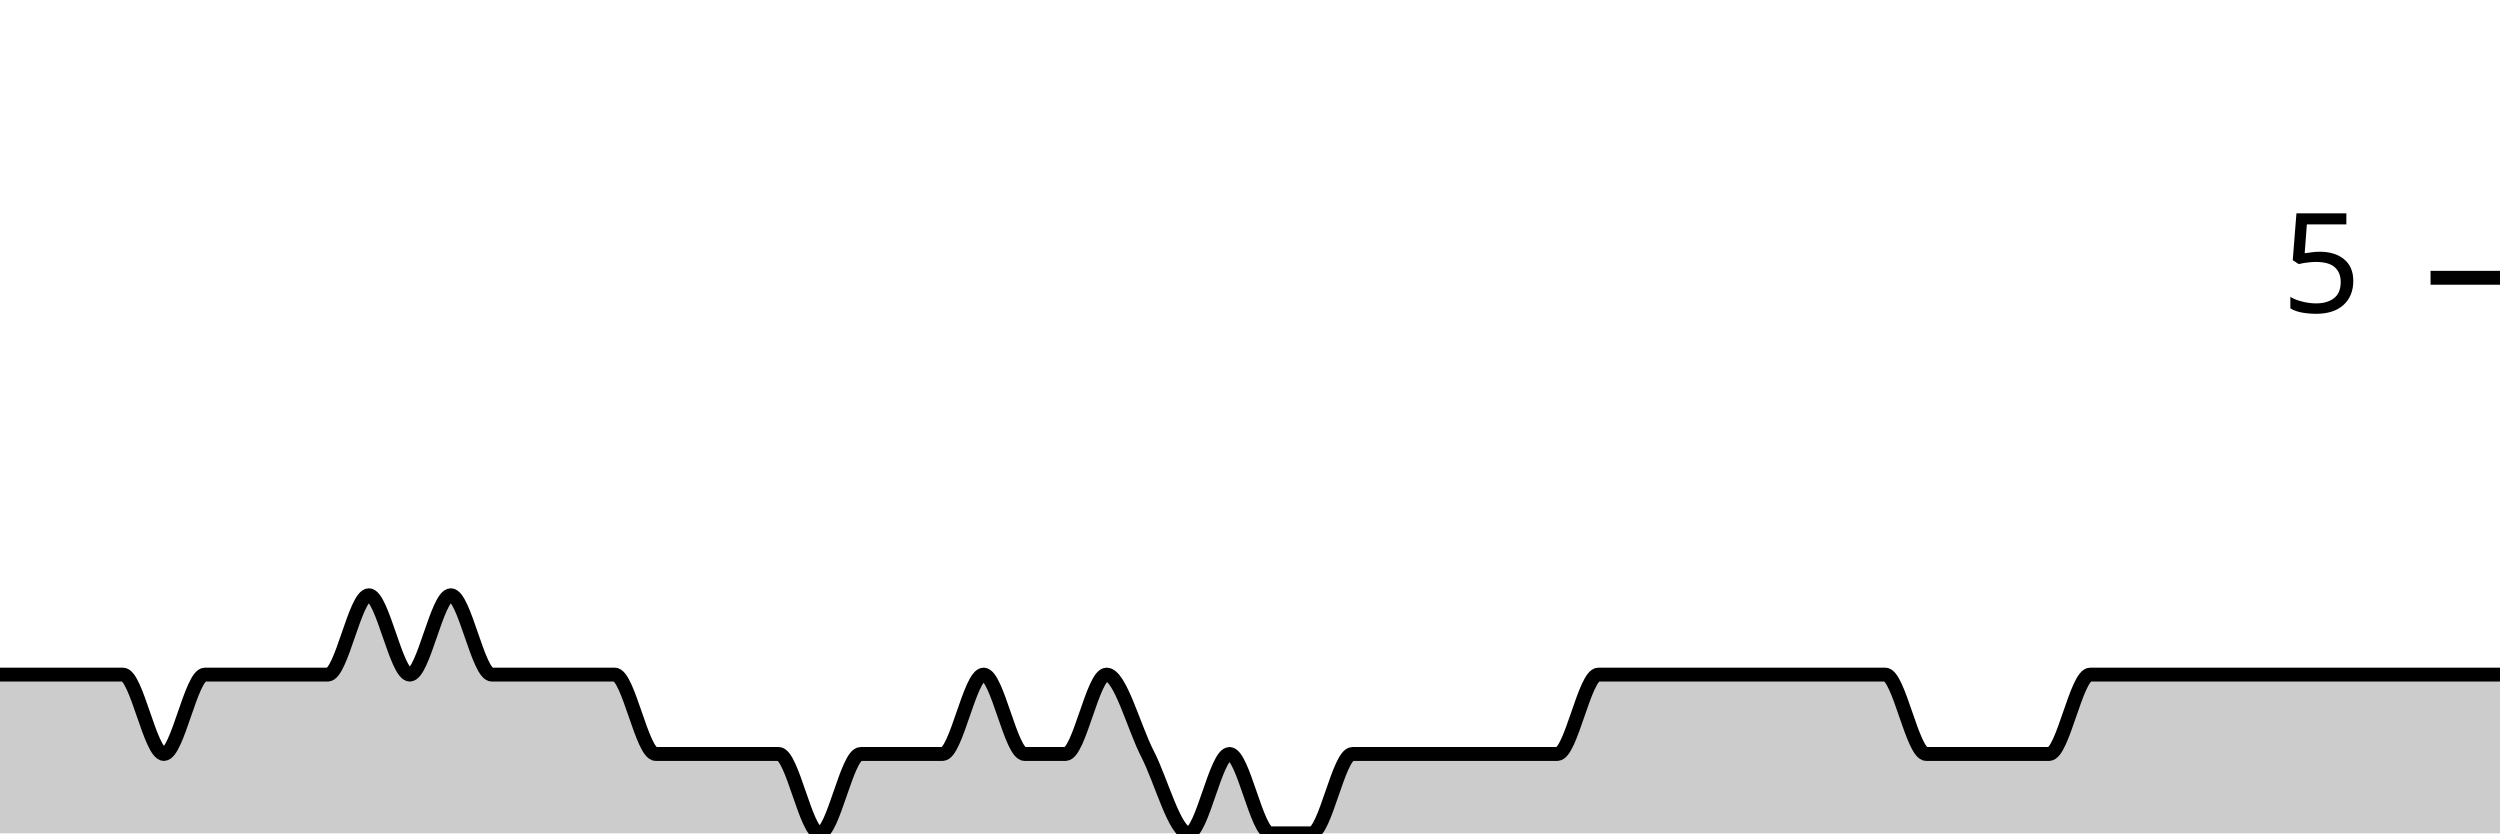
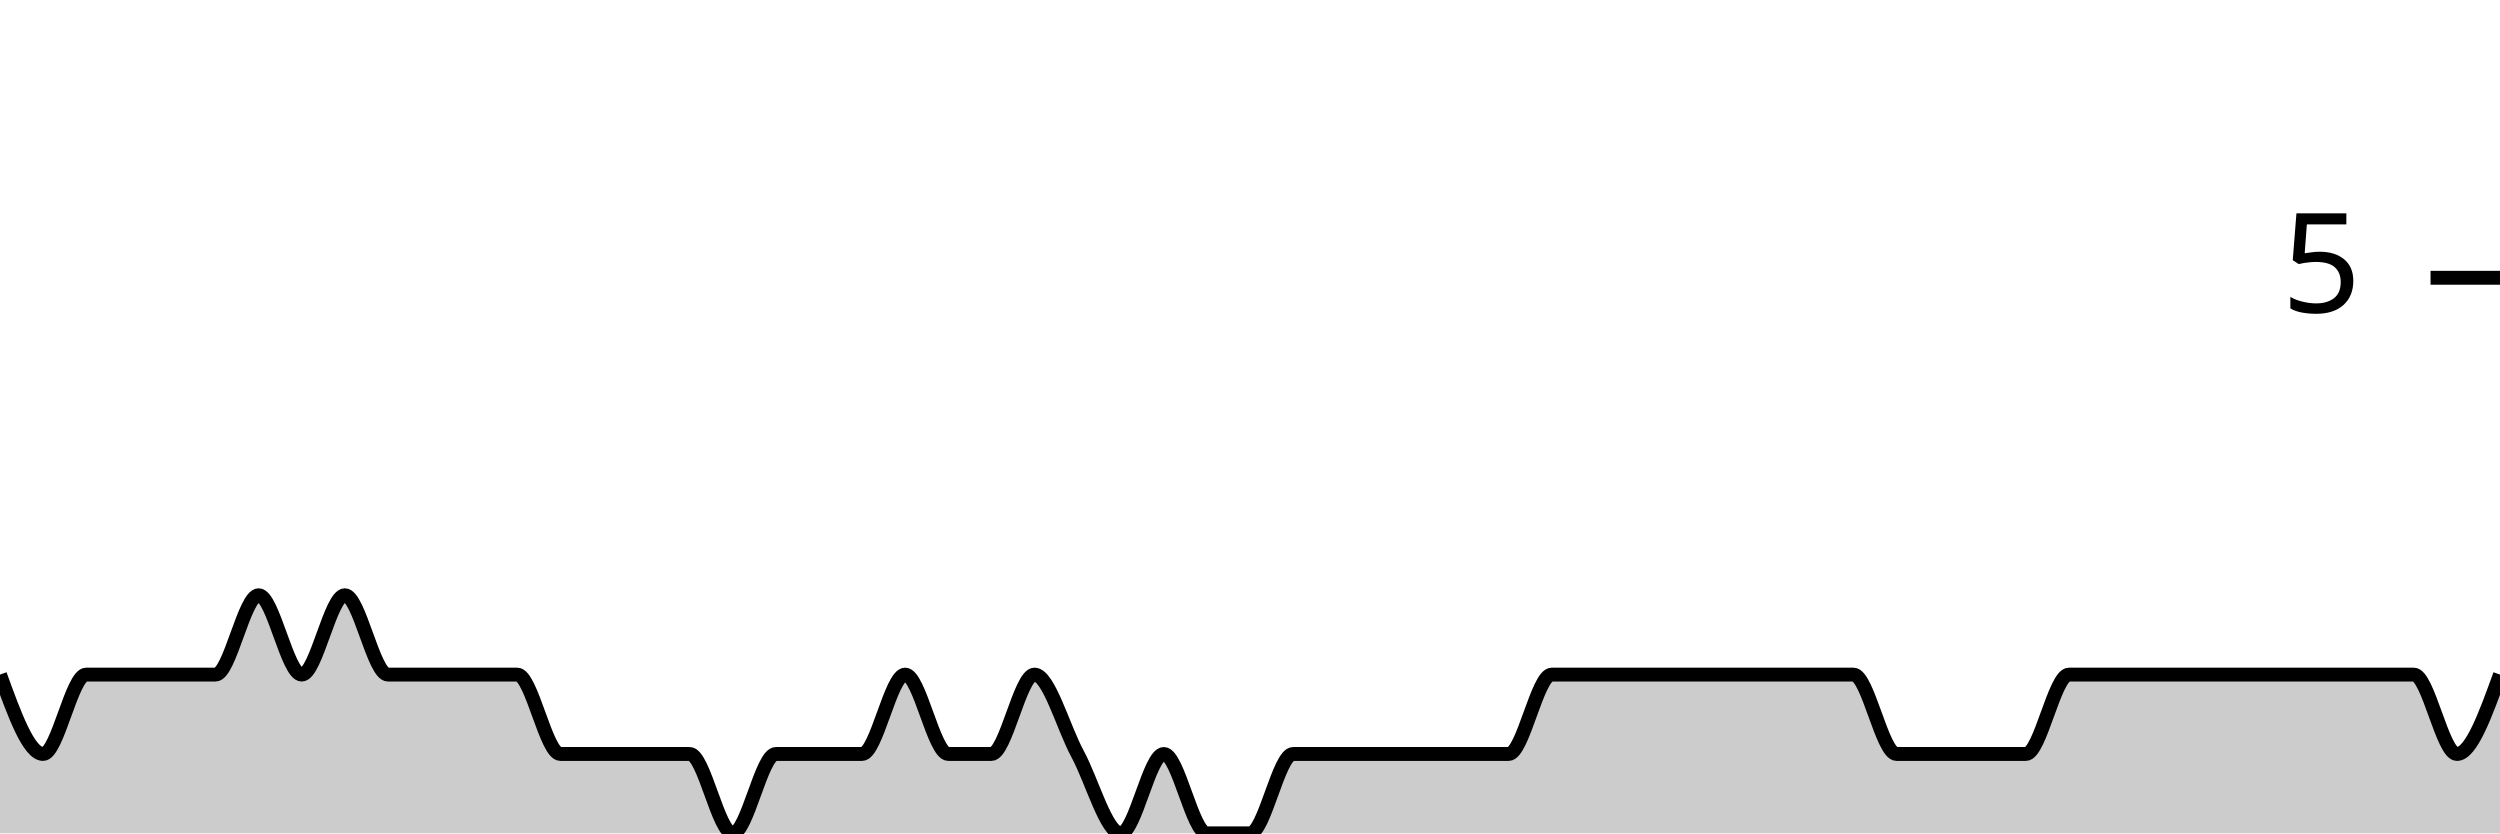
<svg xmlns="http://www.w3.org/2000/svg" viewBox="0 0 180 60">
  <g transform="translate(0,20)">
-     <path class="area" fill="rgba(0, 0, 0, 0.2)" d="M0,28.571C0.984,28.571,1.967,28.571,2.951,28.571C3.934,28.571,4.918,28.571,5.902,28.571C6.885,28.571,7.869,28.571,8.852,28.571C9.836,28.571,10.82,34.286,11.803,34.286C12.787,34.286,13.77,28.571,14.754,28.571C15.738,28.571,16.721,28.571,17.705,28.571C18.689,28.571,19.672,28.571,20.656,28.571C21.639,28.571,22.623,28.571,23.607,28.571C24.59,28.571,25.574,22.857,26.557,22.857C27.541,22.857,28.525,28.571,29.508,28.571C30.492,28.571,31.475,22.857,32.459,22.857C33.443,22.857,34.426,28.571,35.41,28.571C36.393,28.571,37.377,28.571,38.361,28.571C39.344,28.571,40.328,28.571,41.311,28.571C42.295,28.571,43.279,28.571,44.262,28.571C45.246,28.571,46.23,34.286,47.213,34.286C48.197,34.286,49.18,34.286,50.164,34.286C51.148,34.286,52.131,34.286,53.115,34.286C54.098,34.286,55.082,34.286,56.066,34.286C57.049,34.286,58.033,40,59.016,40C60,40,60.984,34.286,61.967,34.286C62.951,34.286,63.934,34.286,64.918,34.286C65.902,34.286,66.885,34.286,67.869,34.286C68.852,34.286,69.836,28.571,70.82,28.571C71.803,28.571,72.787,34.286,73.77,34.286C74.754,34.286,75.738,34.286,76.721,34.286C77.705,34.286,78.689,28.571,79.672,28.571C80.656,28.571,81.639,32.381,82.623,34.286C83.607,36.19,84.59,40,85.574,40C86.557,40,87.541,34.286,88.525,34.286C89.508,34.286,90.492,40,91.475,40C92.459,40,93.443,40,94.426,40C95.41,40,96.393,34.286,97.377,34.286C98.361,34.286,99.344,34.286,100.328,34.286C101.311,34.286,102.295,34.286,103.279,34.286C104.262,34.286,105.246,34.286,106.23,34.286C107.213,34.286,108.197,34.286,109.18,34.286C110.164,34.286,111.148,34.286,112.131,34.286C113.115,34.286,114.098,28.571,115.082,28.571C116.066,28.571,117.049,28.571,118.033,28.571C119.016,28.571,120,28.571,120.984,28.571C121.967,28.571,122.951,28.571,123.934,28.571C124.918,28.571,125.902,28.571,126.885,28.571C127.869,28.571,128.852,28.571,129.836,28.571C130.82,28.571,131.803,28.571,132.787,28.571C133.77,28.571,134.754,28.571,135.738,28.571C136.721,28.571,137.705,34.286,138.689,34.286C139.672,34.286,140.656,34.286,141.639,34.286C142.623,34.286,143.607,34.286,144.59,34.286C145.574,34.286,146.557,34.286,147.541,34.286C148.525,34.286,149.508,28.571,150.492,28.571C151.475,28.571,152.459,28.571,153.443,28.571C154.426,28.571,155.41,28.571,156.393,28.571C157.377,28.571,158.361,28.571,159.344,28.571C160.328,28.571,161.311,28.571,162.295,28.571C163.279,28.571,164.262,28.571,165.246,28.571C169.18,28.571,173.115,28.571,177.049,28.571C178.033,28.571,179.016,28.571,180,28.571L180,40C179.016,40,178.033,40,177.049,40C173.115,40,169.18,40,165.246,40C164.262,40,163.279,40,162.295,40C161.311,40,160.328,40,159.344,40C158.361,40,157.377,40,156.393,40C155.41,40,154.426,40,153.443,40C152.459,40,151.475,40,150.492,40C149.508,40,148.525,40,147.541,40C146.557,40,145.574,40,144.59,40C143.607,40,142.623,40,141.639,40C140.656,40,139.672,40,138.689,40C137.705,40,136.721,40,135.738,40C134.754,40,133.77,40,132.787,40C131.803,40,130.82,40,129.836,40C128.852,40,127.869,40,126.885,40C125.902,40,124.918,40,123.934,40C122.951,40,121.967,40,120.984,40C120,40,119.016,40,118.033,40C117.049,40,116.066,40,115.082,40C114.098,40,113.115,40,112.131,40C111.148,40,110.164,40,109.18,40C108.197,40,107.213,40,106.23,40C105.246,40,104.262,40,103.279,40C102.295,40,101.311,40,100.328,40C99.344,40,98.361,40,97.377,40C96.393,40,95.41,40,94.426,40C93.443,40,92.459,40,91.475,40C90.492,40,89.508,40,88.525,40C87.541,40,86.557,40,85.574,40C84.59,40,83.607,40,82.623,40C81.639,40,80.656,40,79.672,40C78.689,40,77.705,40,76.721,40C75.738,40,74.754,40,73.77,40C72.787,40,71.803,40,70.82,40C69.836,40,68.852,40,67.869,40C66.885,40,65.902,40,64.918,40C63.934,40,62.951,40,61.967,40C60.984,40,60,40,59.016,40C58.033,40,57.049,40,56.066,40C55.082,40,54.098,40,53.115,40C52.131,40,51.148,40,50.164,40C49.18,40,48.197,40,47.213,40C46.23,40,45.246,40,44.262,40C43.279,40,42.295,40,41.311,40C40.328,40,39.344,40,38.361,40C37.377,40,36.393,40,35.41,40C34.426,40,33.443,40,32.459,40C31.475,40,30.492,40,29.508,40C28.525,40,27.541,40,26.557,40C25.574,40,24.59,40,23.607,40C22.623,40,21.639,40,20.656,40C19.672,40,18.689,40,17.705,40C16.721,40,15.738,40,14.754,40C13.77,40,12.787,40,11.803,40C10.82,40,9.836,40,8.852,40C7.869,40,6.885,40,5.902,40C4.918,40,3.934,40,2.951,40C1.967,40,0.984,40,0,40Z" />
-     <path class="line" stroke="black" fill="none" d="M0,28.571C0.984,28.571,1.967,28.571,2.951,28.571C3.934,28.571,4.918,28.571,5.902,28.571C6.885,28.571,7.869,28.571,8.852,28.571C9.836,28.571,10.82,34.286,11.803,34.286C12.787,34.286,13.77,28.571,14.754,28.571C15.738,28.571,16.721,28.571,17.705,28.571C18.689,28.571,19.672,28.571,20.656,28.571C21.639,28.571,22.623,28.571,23.607,28.571C24.59,28.571,25.574,22.857,26.557,22.857C27.541,22.857,28.525,28.571,29.508,28.571C30.492,28.571,31.475,22.857,32.459,22.857C33.443,22.857,34.426,28.571,35.41,28.571C36.393,28.571,37.377,28.571,38.361,28.571C39.344,28.571,40.328,28.571,41.311,28.571C42.295,28.571,43.279,28.571,44.262,28.571C45.246,28.571,46.23,34.286,47.213,34.286C48.197,34.286,49.18,34.286,50.164,34.286C51.148,34.286,52.131,34.286,53.115,34.286C54.098,34.286,55.082,34.286,56.066,34.286C57.049,34.286,58.033,40,59.016,40C60,40,60.984,34.286,61.967,34.286C62.951,34.286,63.934,34.286,64.918,34.286C65.902,34.286,66.885,34.286,67.869,34.286C68.852,34.286,69.836,28.571,70.82,28.571C71.803,28.571,72.787,34.286,73.77,34.286C74.754,34.286,75.738,34.286,76.721,34.286C77.705,34.286,78.689,28.571,79.672,28.571C80.656,28.571,81.639,32.381,82.623,34.286C83.607,36.19,84.59,40,85.574,40C86.557,40,87.541,34.286,88.525,34.286C89.508,34.286,90.492,40,91.475,40C92.459,40,93.443,40,94.426,40C95.41,40,96.393,34.286,97.377,34.286C98.361,34.286,99.344,34.286,100.328,34.286C101.311,34.286,102.295,34.286,103.279,34.286C104.262,34.286,105.246,34.286,106.23,34.286C107.213,34.286,108.197,34.286,109.18,34.286C110.164,34.286,111.148,34.286,112.131,34.286C113.115,34.286,114.098,28.571,115.082,28.571C116.066,28.571,117.049,28.571,118.033,28.571C119.016,28.571,120,28.571,120.984,28.571C121.967,28.571,122.951,28.571,123.934,28.571C124.918,28.571,125.902,28.571,126.885,28.571C127.869,28.571,128.852,28.571,129.836,28.571C130.82,28.571,131.803,28.571,132.787,28.571C133.77,28.571,134.754,28.571,135.738,28.571C136.721,28.571,137.705,34.286,138.689,34.286C139.672,34.286,140.656,34.286,141.639,34.286C142.623,34.286,143.607,34.286,144.59,34.286C145.574,34.286,146.557,34.286,147.541,34.286C148.525,34.286,149.508,28.571,150.492,28.571C151.475,28.571,152.459,28.571,153.443,28.571C154.426,28.571,155.41,28.571,156.393,28.571C157.377,28.571,158.361,28.571,159.344,28.571C160.328,28.571,161.311,28.571,162.295,28.571C163.279,28.571,164.262,28.571,165.246,28.571C169.18,28.571,173.115,28.571,177.049,28.571C178.033,28.571,179.016,28.571,180,28.571" />
+     <path class="area" fill="rgba(0, 0, 0, 0.2)" d="M0,28.571C1.034,31.429,2.069,34.286,3.103,34.286C4.138,34.286,5.172,28.571,6.207,28.571C7.241,28.571,8.276,28.571,9.31,28.571C10.345,28.571,11.379,28.571,12.414,28.571C13.448,28.571,14.483,28.571,15.517,28.571C16.552,28.571,17.586,22.857,18.621,22.857C19.655,22.857,20.69,28.571,21.724,28.571C22.759,28.571,23.793,22.857,24.828,22.857C25.862,22.857,26.897,28.571,27.931,28.571C28.966,28.571,30,28.571,31.034,28.571C32.069,28.571,33.103,28.571,34.138,28.571C35.172,28.571,36.207,28.571,37.241,28.571C38.276,28.571,39.31,34.286,40.345,34.286C41.379,34.286,42.414,34.286,43.448,34.286C44.483,34.286,45.517,34.286,46.552,34.286C47.586,34.286,48.621,34.286,49.655,34.286C50.69,34.286,51.724,40,52.759,40C53.793,40,54.828,34.286,55.862,34.286C56.897,34.286,57.931,34.286,58.966,34.286C60,34.286,61.034,34.286,62.069,34.286C63.103,34.286,64.138,28.571,65.172,28.571C66.207,28.571,67.241,34.286,68.276,34.286C69.31,34.286,70.345,34.286,71.379,34.286C72.414,34.286,73.448,28.571,74.483,28.571C75.517,28.571,76.552,32.381,77.586,34.286C78.621,36.19,79.655,40,80.69,40C81.724,40,82.759,34.286,83.793,34.286C84.828,34.286,85.862,40,86.897,40C87.931,40,88.966,40,90,40C91.034,40,92.069,34.286,93.103,34.286C94.138,34.286,95.172,34.286,96.207,34.286C97.241,34.286,98.276,34.286,99.31,34.286C100.345,34.286,101.379,34.286,102.414,34.286C103.448,34.286,104.483,34.286,105.517,34.286C106.552,34.286,107.586,34.286,108.621,34.286C109.655,34.286,110.69,28.571,111.724,28.571C112.759,28.571,113.793,28.571,114.828,28.571C115.862,28.571,116.897,28.571,117.931,28.571C118.966,28.571,120,28.571,121.034,28.571C122.069,28.571,123.103,28.571,124.138,28.571C125.172,28.571,126.207,28.571,127.241,28.571C128.276,28.571,129.31,28.571,130.345,28.571C131.379,28.571,132.414,28.571,133.448,28.571C134.483,28.571,135.517,34.286,136.552,34.286C137.586,34.286,138.621,34.286,139.655,34.286C140.69,34.286,141.724,34.286,142.759,34.286C143.793,34.286,144.828,34.286,145.862,34.286C146.897,34.286,147.931,28.571,148.966,28.571C150,28.571,151.034,28.571,152.069,28.571C153.103,28.571,154.138,28.571,155.172,28.571C156.207,28.571,157.241,28.571,158.276,28.571C159.31,28.571,160.345,28.571,161.379,28.571C162.414,28.571,163.448,28.571,164.483,28.571C165.517,28.571,166.552,28.571,167.586,28.571C168.621,28.571,169.655,28.571,170.69,28.571C171.724,28.571,172.759,28.571,173.793,28.571C174.828,28.571,175.862,34.286,176.897,34.286C177.931,34.286,178.966,31.429,180,28.571L180,40C178.966,40,177.931,40,176.897,40C175.862,40,174.828,40,173.793,40C172.759,40,171.724,40,170.69,40C169.655,40,168.621,40,167.586,40C166.552,40,165.517,40,164.483,40C163.448,40,162.414,40,161.379,40C160.345,40,159.31,40,158.276,40C157.241,40,156.207,40,155.172,40C154.138,40,153.103,40,152.069,40C151.034,40,150,40,148.966,40C147.931,40,146.897,40,145.862,40C144.828,40,143.793,40,142.759,40C141.724,40,140.69,40,139.655,40C138.621,40,137.586,40,136.552,40C135.517,40,134.483,40,133.448,40C132.414,40,131.379,40,130.345,40C129.31,40,128.276,40,127.241,40C126.207,40,125.172,40,124.138,40C123.103,40,122.069,40,121.034,40C120,40,118.966,40,117.931,40C116.897,40,115.862,40,114.828,40C113.793,40,112.759,40,111.724,40C110.69,40,109.655,40,108.621,40C107.586,40,106.552,40,105.517,40C104.483,40,103.448,40,102.414,40C101.379,40,100.345,40,99.31,40C98.276,40,97.241,40,96.207,40C95.172,40,94.138,40,93.103,40C92.069,40,91.034,40,90,40C88.966,40,87.931,40,86.897,40C85.862,40,84.828,40,83.793,40C82.759,40,81.724,40,80.69,40C79.655,40,78.621,40,77.586,40C76.552,40,75.517,40,74.483,40C73.448,40,72.414,40,71.379,40C70.345,40,69.31,40,68.276,40C67.241,40,66.207,40,65.172,40C64.138,40,63.103,40,62.069,40C61.034,40,60,40,58.966,40C57.931,40,56.897,40,55.862,40C54.828,40,53.793,40,52.759,40C51.724,40,50.69,40,49.655,40C48.621,40,47.586,40,46.552,40C45.517,40,44.483,40,43.448,40C42.414,40,41.379,40,40.345,40C39.31,40,38.276,40,37.241,40C36.207,40,35.172,40,34.138,40C33.103,40,32.069,40,31.034,40C30,40,28.966,40,27.931,40C26.897,40,25.862,40,24.828,40C23.793,40,22.759,40,21.724,40C20.69,40,19.655,40,18.621,40C17.586,40,16.552,40,15.517,40C14.483,40,13.448,40,12.414,40C11.379,40,10.345,40,9.31,40C8.276,40,7.241,40,6.207,40C5.172,40,4.138,40,3.103,40C2.069,40,1.034,40,0,40Z" />
+     <path class="line" stroke="black" fill="none" d="M0,28.571C1.034,31.429,2.069,34.286,3.103,34.286C4.138,34.286,5.172,28.571,6.207,28.571C7.241,28.571,8.276,28.571,9.31,28.571C10.345,28.571,11.379,28.571,12.414,28.571C13.448,28.571,14.483,28.571,15.517,28.571C16.552,28.571,17.586,22.857,18.621,22.857C19.655,22.857,20.69,28.571,21.724,28.571C22.759,28.571,23.793,22.857,24.828,22.857C25.862,22.857,26.897,28.571,27.931,28.571C28.966,28.571,30,28.571,31.034,28.571C32.069,28.571,33.103,28.571,34.138,28.571C35.172,28.571,36.207,28.571,37.241,28.571C38.276,28.571,39.31,34.286,40.345,34.286C41.379,34.286,42.414,34.286,43.448,34.286C44.483,34.286,45.517,34.286,46.552,34.286C47.586,34.286,48.621,34.286,49.655,34.286C50.69,34.286,51.724,40,52.759,40C53.793,40,54.828,34.286,55.862,34.286C56.897,34.286,57.931,34.286,58.966,34.286C60,34.286,61.034,34.286,62.069,34.286C63.103,34.286,64.138,28.571,65.172,28.571C66.207,28.571,67.241,34.286,68.276,34.286C69.31,34.286,70.345,34.286,71.379,34.286C72.414,34.286,73.448,28.571,74.483,28.571C75.517,28.571,76.552,32.381,77.586,34.286C78.621,36.19,79.655,40,80.69,40C81.724,40,82.759,34.286,83.793,34.286C84.828,34.286,85.862,40,86.897,40C87.931,40,88.966,40,90,40C91.034,40,92.069,34.286,93.103,34.286C94.138,34.286,95.172,34.286,96.207,34.286C97.241,34.286,98.276,34.286,99.31,34.286C100.345,34.286,101.379,34.286,102.414,34.286C103.448,34.286,104.483,34.286,105.517,34.286C106.552,34.286,107.586,34.286,108.621,34.286C109.655,34.286,110.69,28.571,111.724,28.571C112.759,28.571,113.793,28.571,114.828,28.571C115.862,28.571,116.897,28.571,117.931,28.571C118.966,28.571,120,28.571,121.034,28.571C122.069,28.571,123.103,28.571,124.138,28.571C125.172,28.571,126.207,28.571,127.241,28.571C128.276,28.571,129.31,28.571,130.345,28.571C131.379,28.571,132.414,28.571,133.448,28.571C134.483,28.571,135.517,34.286,136.552,34.286C137.586,34.286,138.621,34.286,139.655,34.286C140.69,34.286,141.724,34.286,142.759,34.286C143.793,34.286,144.828,34.286,145.862,34.286C146.897,34.286,147.931,28.571,148.966,28.571C150,28.571,151.034,28.571,152.069,28.571C153.103,28.571,154.138,28.571,155.172,28.571C156.207,28.571,157.241,28.571,158.276,28.571C159.31,28.571,160.345,28.571,161.379,28.571C162.414,28.571,163.448,28.571,164.483,28.571C165.517,28.571,166.552,28.571,167.586,28.571C168.621,28.571,169.655,28.571,170.69,28.571C171.724,28.571,172.759,28.571,173.793,28.571C174.828,28.571,175.862,34.286,176.897,34.286C177.931,34.286,178.966,31.429,180,28.571" />
    <path class="axis-ceiling" stroke-width="1" stroke="black" fill="none" d="M175,0L180,0" />
    <text class="axis-ceiling-label" font-family="sans-serif" text-anchor="end" font-size="10px" x="170" y="2.5">5</text>
  </g>
</svg>
